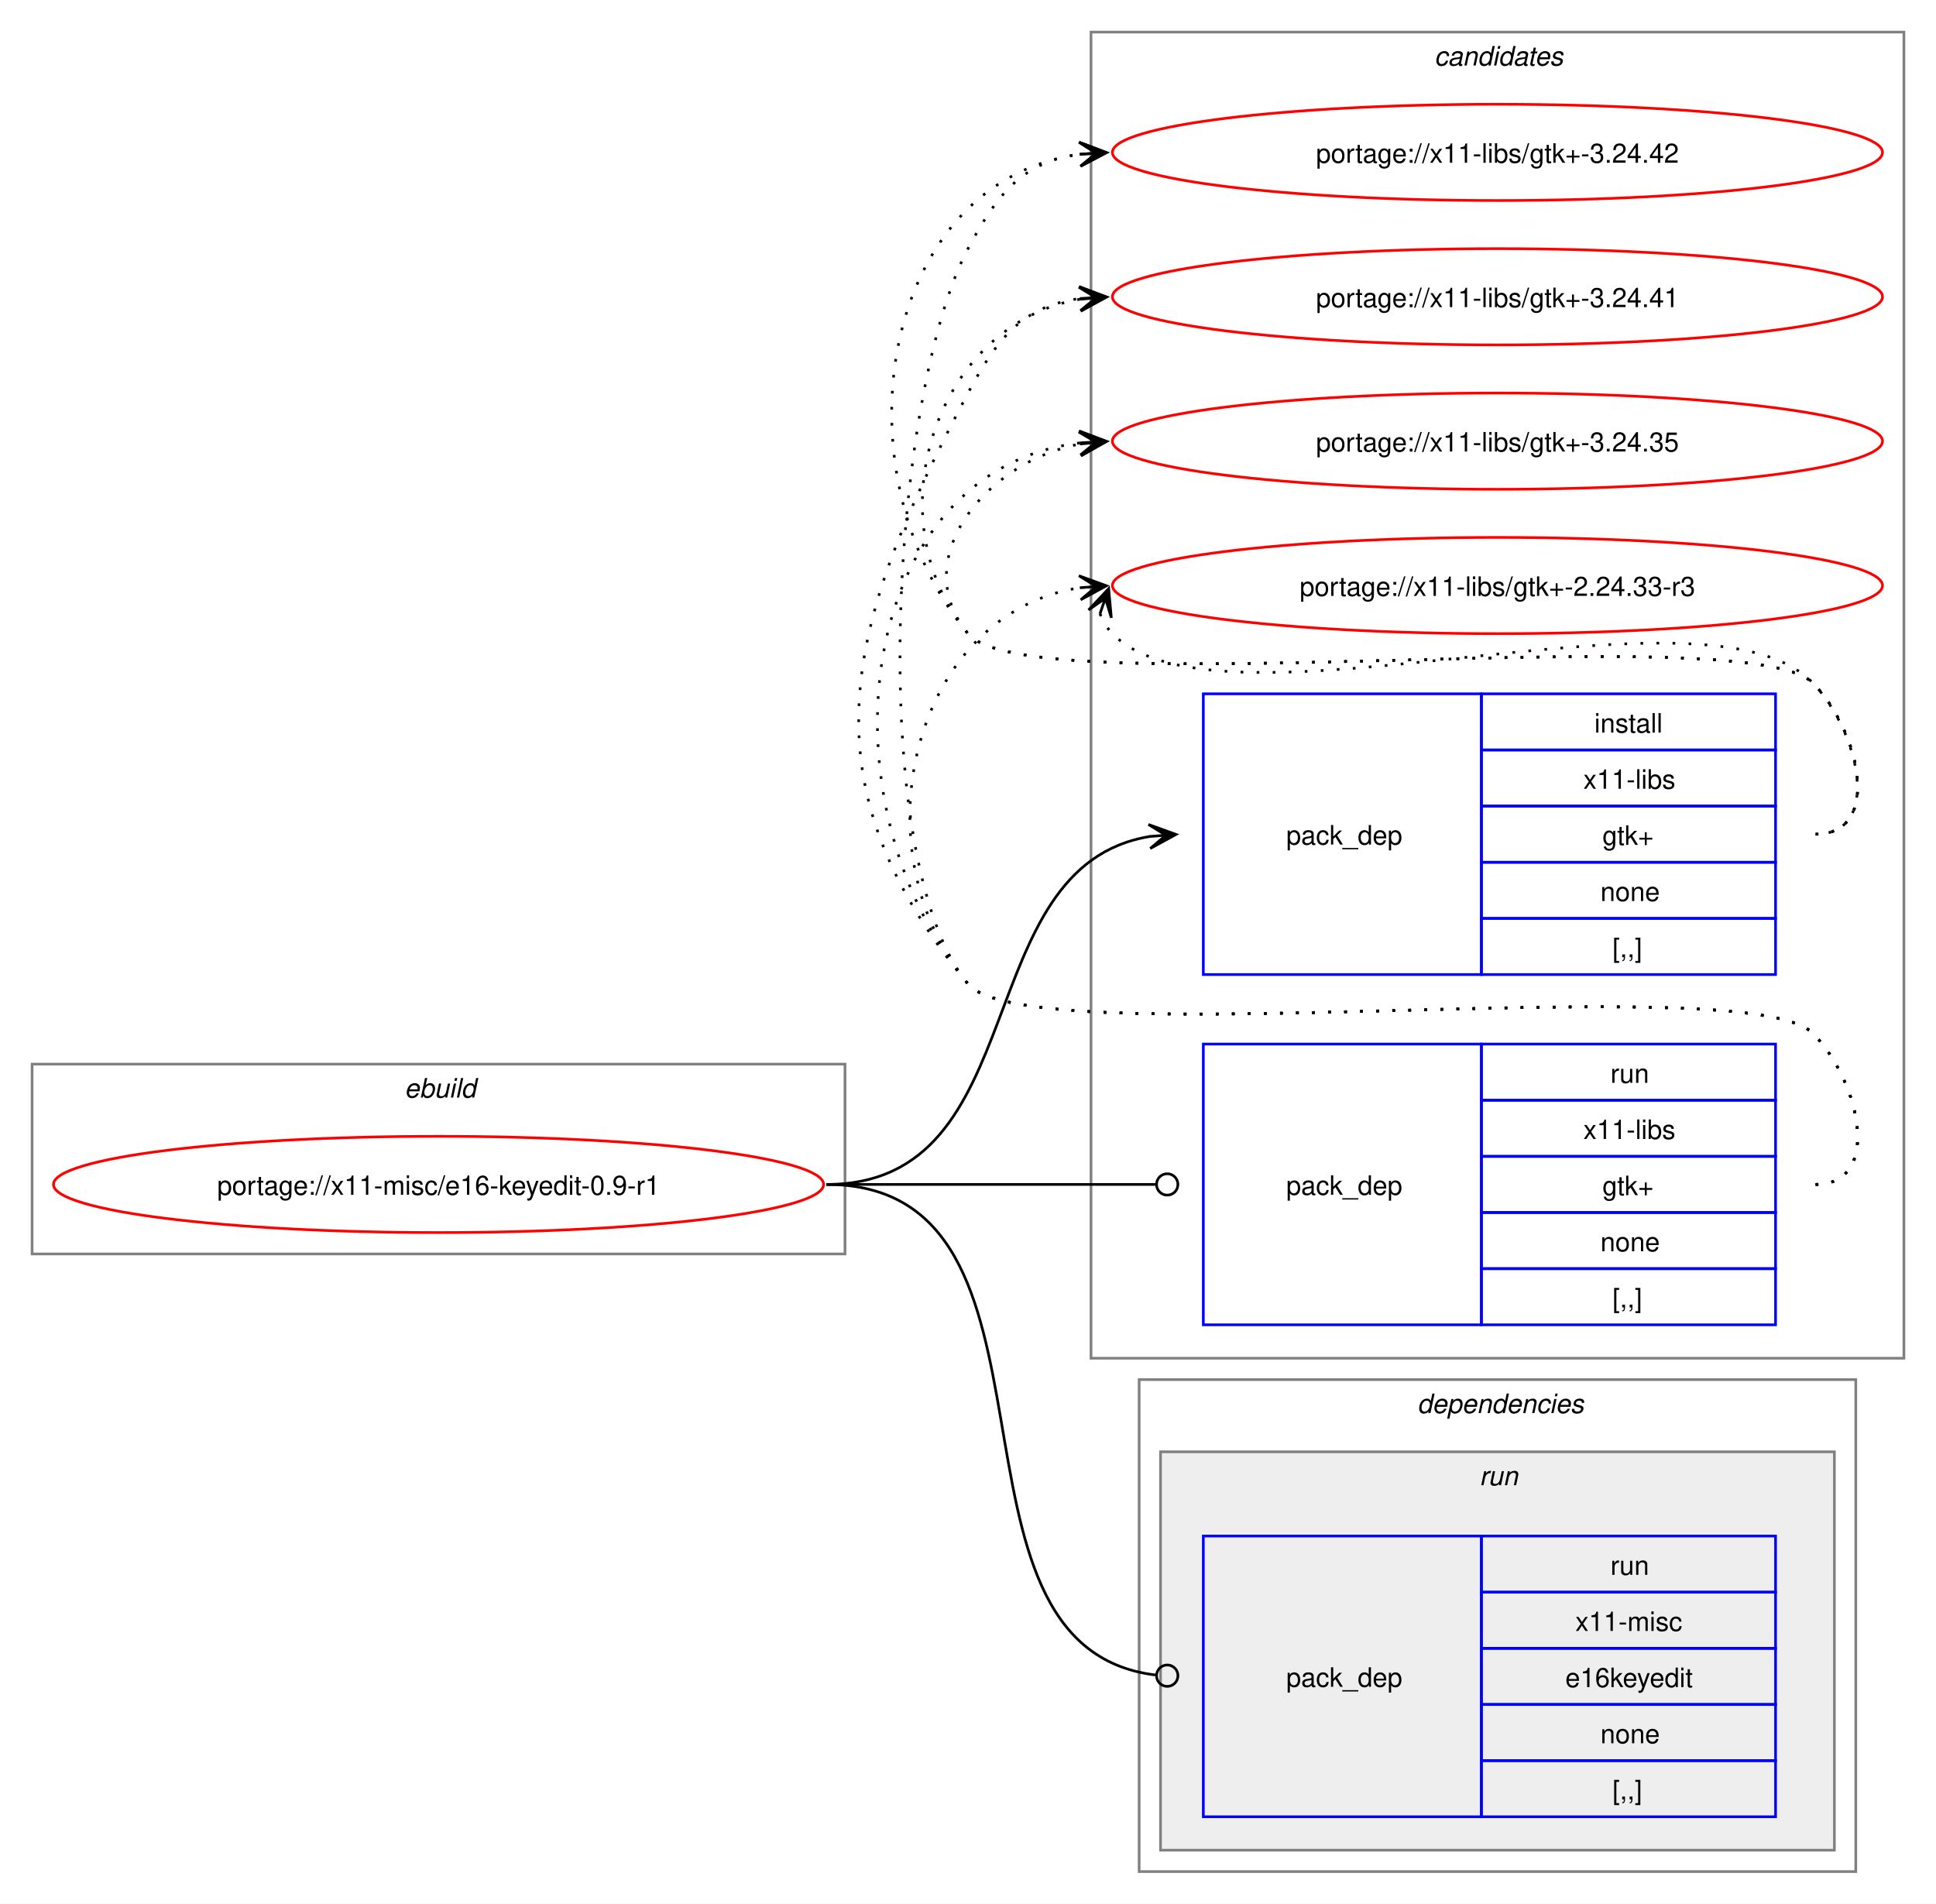
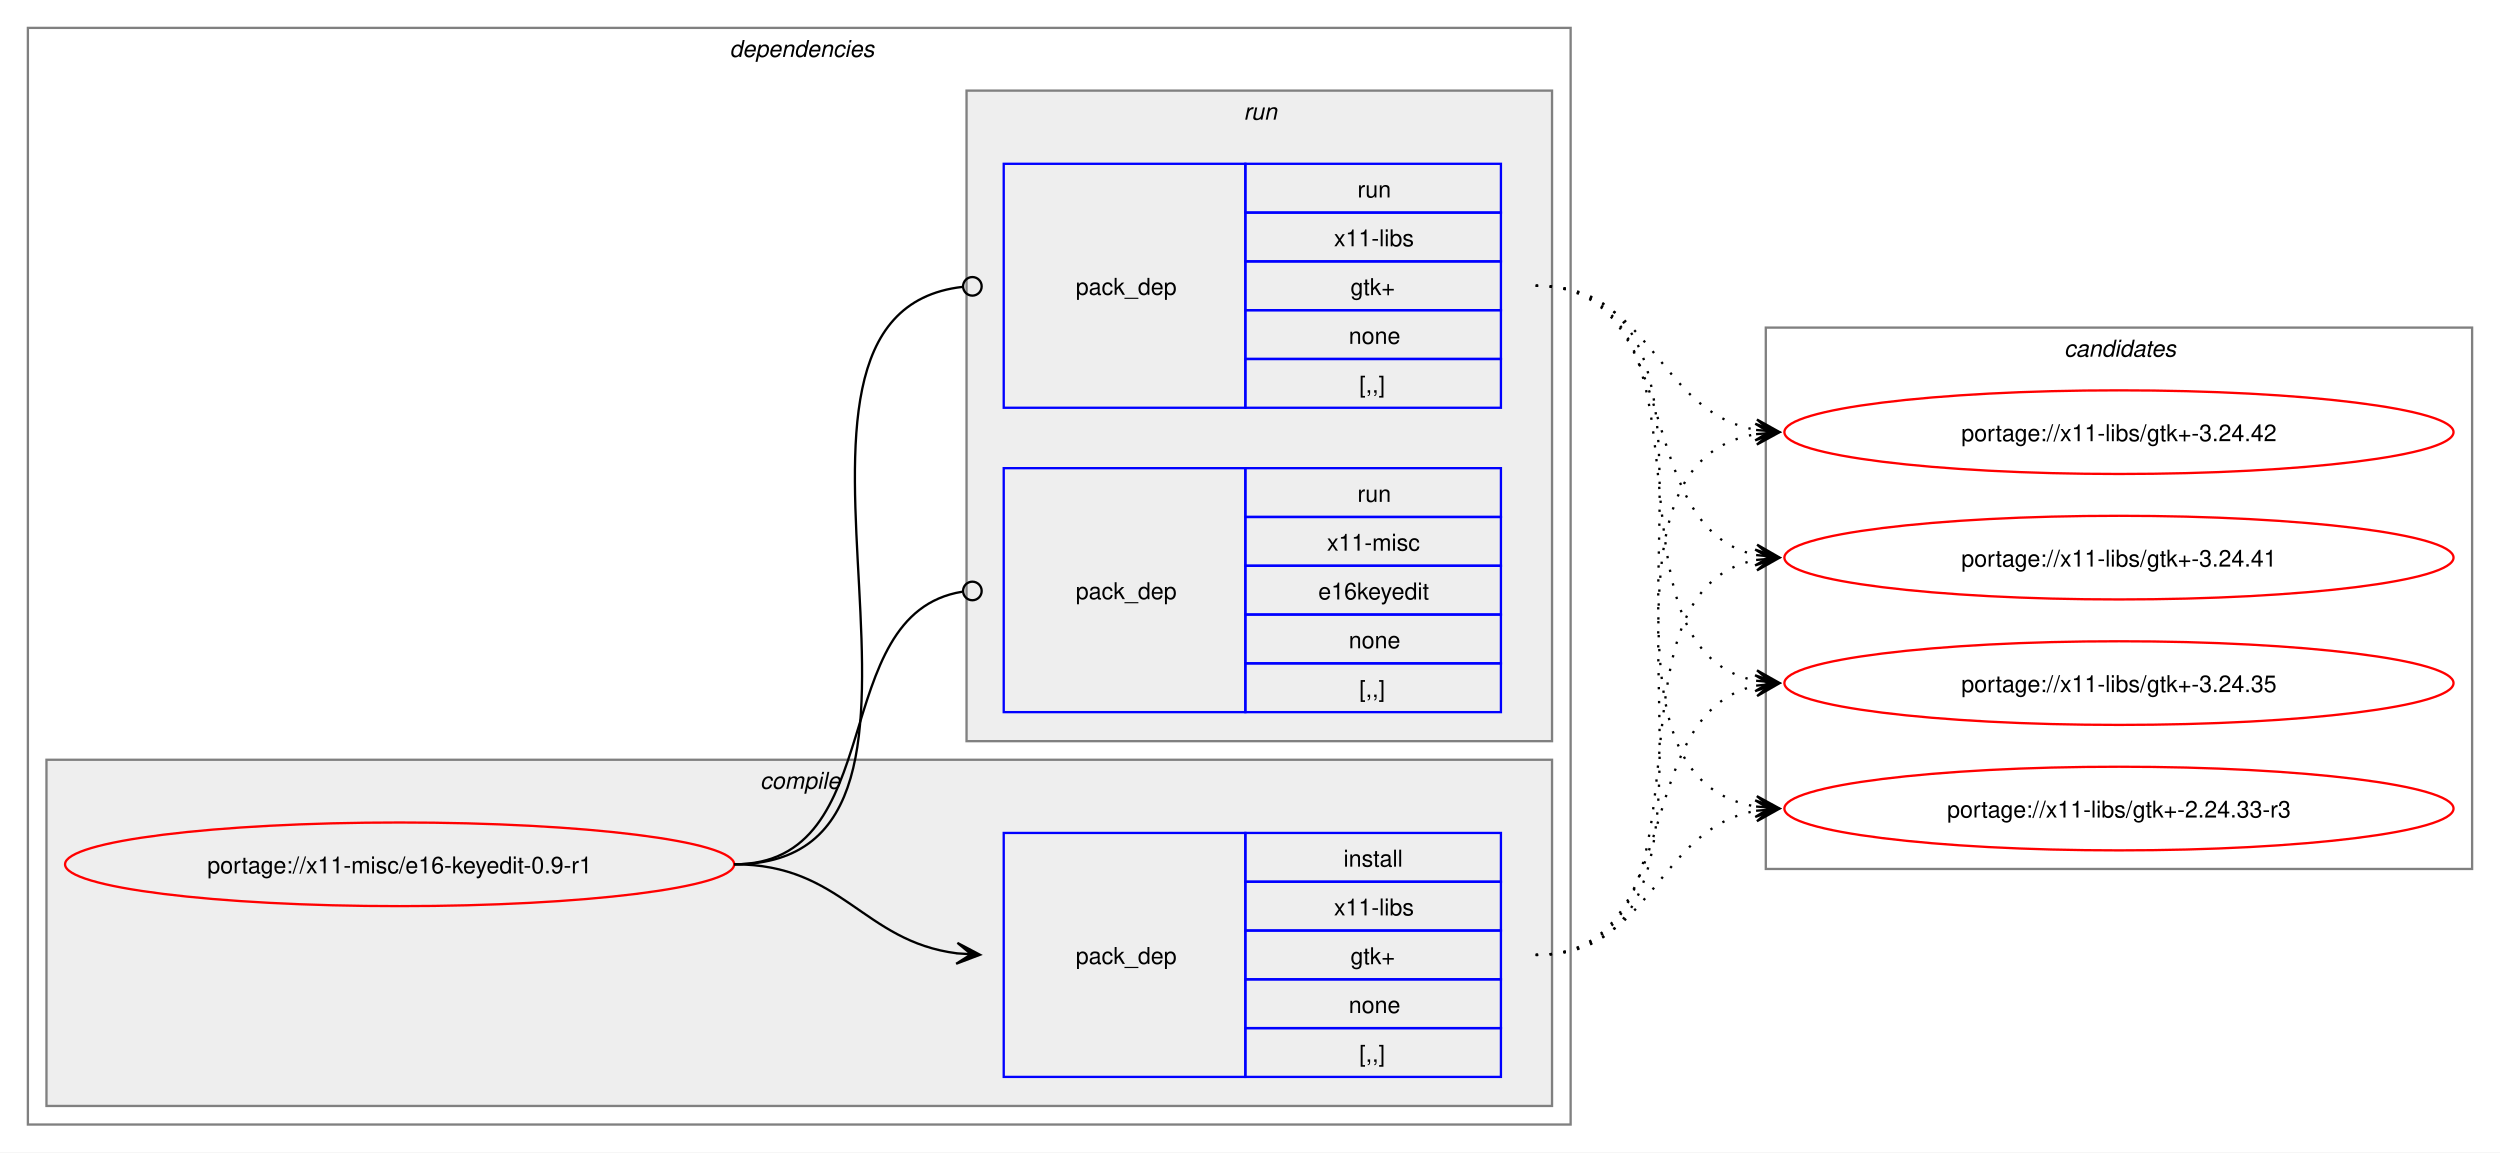
- <svg xmlns="http://www.w3.org/2000/svg" xmlns:xlink="http://www.w3.org/1999/xlink" width="724pt" height="712pt" viewBox="0.00 0.00 724.00 712.00">
-   <g id="graph0" class="graph" transform="scale(1 1) rotate(0) translate(4 708)">
-     <polygon fill="white" stroke="none" points="-4,4 -4,-708 720,-708 720,4 -4,4" />
-     <g id="clust9" class="cluster">
-       <polygon fill="none" stroke="gray" points="404,-200 404,-696 708,-696 708,-200 404,-200" />
-       <text text-anchor="start" x="532.38" y="-683.5" font-family="Helvetica,sans-Serif" font-style="italic" font-size="10.00">candidates</text>
+ <svg xmlns="http://www.w3.org/2000/svg" xmlns:xlink="http://www.w3.org/1999/xlink" width="1076pt" height="496pt" viewBox="0.00 0.00 1076.00 496.00">
+   <g id="graph0" class="graph" transform="scale(1 1) rotate(0) translate(4 492)">
+     <polygon fill="white" stroke="none" points="-4,4 -4,-492 1072,-492 1072,4 -4,4" />
+     <g id="clust2" class="cluster">
+       <polygon fill="none" stroke="gray" points="8,-8 8,-480 672,-480 672,-8 8,-8" />
+       <text text-anchor="start" x="310" y="-467.5" font-family="Helvetica,sans-Serif" font-style="italic" font-size="10.00">dependencies</text>
    </g>
-     <g id="clust1" class="cluster">
-       <polygon fill="none" stroke="gray" points="8,-239 8,-310 312,-310 312,-239 8,-239" />
-       <text text-anchor="start" x="147.25" y="-297.5" font-family="Helvetica,sans-Serif" font-style="italic" font-size="10.00">ebuild</text>
-     </g>
-     <g id="clust2" class="cluster">
-       <polygon fill="none" stroke="gray" points="422,-8 422,-192 690,-192 690,-8 422,-8" />
-       <text text-anchor="start" x="526" y="-179.5" font-family="Helvetica,sans-Serif" font-style="italic" font-size="10.00">dependencies</text>
+     <g id="clust3" class="cluster">
+       <polygon fill="#eeeeee" stroke="gray" points="16,-16 16,-165 664,-165 664,-16 16,-16" />
+       <text text-anchor="start" x="323.12" y="-152.5" font-family="Helvetica,sans-Serif" font-style="italic" font-size="10.00">compile</text>
    </g>
    <g id="clust6" class="cluster">
-       <polygon fill="#eeeeee" stroke="gray" points="430,-16 430,-165 682,-165 682,-16 430,-16" />
-       <text text-anchor="start" x="549.25" y="-152.5" font-family="Helvetica,sans-Serif" font-style="italic" font-size="10.00">run</text>
+       <polygon fill="#eeeeee" stroke="gray" points="412,-173 412,-453 664,-453 664,-173 412,-173" />
+       <text text-anchor="start" x="531.25" y="-440.5" font-family="Helvetica,sans-Serif" font-style="italic" font-size="10.00">run</text>
+     </g>
+     <g id="clust9" class="cluster">
+       <polygon fill="none" stroke="gray" points="756,-118 756,-351 1060,-351 1060,-118 756,-118" />
+       <text text-anchor="start" x="884.38" y="-338.5" font-family="Helvetica,sans-Serif" font-style="italic" font-size="10.00">candidates</text>
    </g>
    <g id="node1" class="node">
      <g id="a_node1">
        <a xlink:href="../x11-misc/e16-keyedit-0.9-r1.svg" xlink:title="portage://x11-misc/e16-keyedit-0.9-r1">
-           <ellipse fill="none" stroke="red" cx="160" cy="-265" rx="144" ry="18" />
-           <text text-anchor="middle" x="160" y="-261.12" font-family="Helvetica,sans-Serif" font-size="10.00">portage://x11-misc/e16-keyedit-0.9-r1</text>
+           <ellipse fill="none" stroke="red" cx="168" cy="-120" rx="144" ry="18" />
+           <text text-anchor="middle" x="168" y="-116.12" font-family="Helvetica,sans-Serif" font-size="10.00">portage://x11-misc/e16-keyedit-0.9-r1</text>
        </a>
      </g>
    </g>
    <g id="node2" class="node">
-       <polygon fill="none" stroke="blue" points="446,-343.5 446,-448.5 550,-448.5 550,-343.5 446,-343.5" />
-       <text text-anchor="start" x="477" y="-392.12" font-family="Helvetica,sans-Serif" font-size="10.00">pack_dep</text>
-       <polygon fill="none" stroke="blue" points="550,-427.5 550,-448.5 660,-448.5 660,-427.5 550,-427.5" />
-       <text text-anchor="start" x="592.25" y="-434" font-family="Helvetica,sans-Serif" font-size="10.00">install</text>
-       <polygon fill="none" stroke="blue" points="550,-406.5 550,-427.5 660,-427.5 660,-406.5 550,-406.5" />
-       <text text-anchor="start" x="588.12" y="-413" font-family="Helvetica,sans-Serif" font-size="10.00">x11-libs</text>
-       <polygon fill="none" stroke="blue" points="550,-385.5 550,-406.5 660,-406.5 660,-385.5 550,-385.5" />
-       <text text-anchor="start" x="595.25" y="-392" font-family="Helvetica,sans-Serif" font-size="10.00">gtk+</text>
-       <polygon fill="none" stroke="blue" points="550,-364.5 550,-385.5 660,-385.5 660,-364.5 550,-364.5" />
-       <text text-anchor="start" x="594.5" y="-371" font-family="Helvetica,sans-Serif" font-size="10.00">none</text>
-       <polygon fill="none" stroke="blue" points="550,-343.5 550,-364.5 660,-364.5 660,-343.5 550,-343.5" />
-       <text text-anchor="start" x="599" y="-350" font-family="Helvetica,sans-Serif" font-size="10.00">[,,]</text>
+       <polygon fill="none" stroke="blue" points="428,-28.5 428,-133.5 532,-133.5 532,-28.5 428,-28.5" />
+       <text text-anchor="start" x="459" y="-77.12" font-family="Helvetica,sans-Serif" font-size="10.00">pack_dep</text>
+       <polygon fill="none" stroke="blue" points="532,-112.5 532,-133.5 642,-133.5 642,-112.5 532,-112.5" />
+       <text text-anchor="start" x="574.25" y="-119" font-family="Helvetica,sans-Serif" font-size="10.00">install</text>
+       <polygon fill="none" stroke="blue" points="532,-91.5 532,-112.5 642,-112.5 642,-91.5 532,-91.5" />
+       <text text-anchor="start" x="570.12" y="-98" font-family="Helvetica,sans-Serif" font-size="10.00">x11-libs</text>
+       <polygon fill="none" stroke="blue" points="532,-70.5 532,-91.5 642,-91.5 642,-70.5 532,-70.5" />
+       <text text-anchor="start" x="577.25" y="-77" font-family="Helvetica,sans-Serif" font-size="10.00">gtk+</text>
+       <polygon fill="none" stroke="blue" points="532,-49.5 532,-70.5 642,-70.5 642,-49.5 532,-49.5" />
+       <text text-anchor="start" x="576.5" y="-56" font-family="Helvetica,sans-Serif" font-size="10.00">none</text>
+       <polygon fill="none" stroke="blue" points="532,-28.5 532,-49.5 642,-49.5 642,-28.5 532,-28.5" />
+       <text text-anchor="start" x="581" y="-35" font-family="Helvetica,sans-Serif" font-size="10.00">[,,]</text>
    </g>
    <g id="edge1" class="edge">
-       <path fill="none" stroke="black" d="M305,-265C383.78,-265 357.21,-384.01 426.12,-395.16" />
-       <polygon fill="black" stroke="black" points="435.79,-395.91 425.47,-399.63 432.01,-395.62 425.81,-395.14 425.81,-395.14 425.81,-395.14 432.01,-395.62 426.16,-390.65 435.79,-395.91" />
+       <path fill="none" stroke="black" d="M312,-120C358.66,-120 367.21,-86.86 407.92,-81.68" />
+       <polygon fill="black" stroke="black" points="417.78,-81.07 408.08,-86.18 414.01,-81.3 407.8,-81.68 407.8,-81.68 407.8,-81.68 414.01,-81.3 407.53,-77.19 417.78,-81.07" />
    </g>
    <g id="node3" class="node">
-       <polygon fill="none" stroke="blue" points="446,-212.5 446,-317.5 550,-317.5 550,-212.5 446,-212.5" />
-       <text text-anchor="start" x="477" y="-261.12" font-family="Helvetica,sans-Serif" font-size="10.00">pack_dep</text>
-       <polygon fill="none" stroke="blue" points="550,-296.5 550,-317.5 660,-317.5 660,-296.5 550,-296.5" />
-       <text text-anchor="start" x="598.25" y="-303" font-family="Helvetica,sans-Serif" font-size="10.00">run</text>
-       <polygon fill="none" stroke="blue" points="550,-275.5 550,-296.5 660,-296.5 660,-275.5 550,-275.5" />
-       <text text-anchor="start" x="588.12" y="-282" font-family="Helvetica,sans-Serif" font-size="10.00">x11-libs</text>
-       <polygon fill="none" stroke="blue" points="550,-254.5 550,-275.5 660,-275.5 660,-254.5 550,-254.5" />
-       <text text-anchor="start" x="595.25" y="-261" font-family="Helvetica,sans-Serif" font-size="10.00">gtk+</text>
-       <polygon fill="none" stroke="blue" points="550,-233.5 550,-254.5 660,-254.5 660,-233.5 550,-233.5" />
-       <text text-anchor="start" x="594.5" y="-240" font-family="Helvetica,sans-Serif" font-size="10.00">none</text>
-       <polygon fill="none" stroke="blue" points="550,-212.5 550,-233.5 660,-233.5 660,-212.5 550,-212.5" />
-       <text text-anchor="start" x="599" y="-219" font-family="Helvetica,sans-Serif" font-size="10.00">[,,]</text>
+       <polygon fill="none" stroke="blue" points="428,-316.5 428,-421.5 532,-421.5 532,-316.5 428,-316.5" />
+       <text text-anchor="start" x="459" y="-365.12" font-family="Helvetica,sans-Serif" font-size="10.00">pack_dep</text>
+       <polygon fill="none" stroke="blue" points="532,-400.5 532,-421.5 642,-421.5 642,-400.5 532,-400.5" />
+       <text text-anchor="start" x="580.25" y="-407" font-family="Helvetica,sans-Serif" font-size="10.00">run</text>
+       <polygon fill="none" stroke="blue" points="532,-379.5 532,-400.5 642,-400.5 642,-379.5 532,-379.5" />
+       <text text-anchor="start" x="570.12" y="-386" font-family="Helvetica,sans-Serif" font-size="10.00">x11-libs</text>
+       <polygon fill="none" stroke="blue" points="532,-358.5 532,-379.5 642,-379.5 642,-358.5 532,-358.5" />
+       <text text-anchor="start" x="577.25" y="-365" font-family="Helvetica,sans-Serif" font-size="10.00">gtk+</text>
+       <polygon fill="none" stroke="blue" points="532,-337.5 532,-358.5 642,-358.5 642,-337.5 532,-337.5" />
+       <text text-anchor="start" x="576.5" y="-344" font-family="Helvetica,sans-Serif" font-size="10.00">none</text>
+       <polygon fill="none" stroke="blue" points="532,-316.5 532,-337.5 642,-337.5 642,-316.5 532,-316.5" />
+       <text text-anchor="start" x="581" y="-323" font-family="Helvetica,sans-Serif" font-size="10.00">[,,]</text>
    </g>
    <g id="edge2" class="edge">
-       <path fill="none" stroke="black" d="M305,-265C360.57,-265 376.66,-265 428.07,-265" />
-       <ellipse fill="none" stroke="black" cx="432.5" cy="-265" rx="4" ry="4" />
+       <path fill="none" stroke="black" d="M312,-120C429.39,-120 305.18,-356.52 410.31,-368.53" />
+       <ellipse fill="none" stroke="black" cx="414.51" cy="-368.76" rx="4" ry="4" />
    </g>
    <g id="node4" class="node">
-       <polygon fill="none" stroke="blue" points="446,-28.5 446,-133.5 550,-133.5 550,-28.5 446,-28.5" />
-       <text text-anchor="start" x="477" y="-77.12" font-family="Helvetica,sans-Serif" font-size="10.00">pack_dep</text>
-       <polygon fill="none" stroke="blue" points="550,-112.5 550,-133.5 660,-133.5 660,-112.5 550,-112.5" />
-       <text text-anchor="start" x="598.25" y="-119" font-family="Helvetica,sans-Serif" font-size="10.00">run</text>
-       <polygon fill="none" stroke="blue" points="550,-91.5 550,-112.5 660,-112.5 660,-91.5 550,-91.5" />
-       <text text-anchor="start" x="585.12" y="-98" font-family="Helvetica,sans-Serif" font-size="10.00">x11-misc</text>
-       <polygon fill="none" stroke="blue" points="550,-70.5 550,-91.5 660,-91.5 660,-70.5 550,-70.5" />
-       <text text-anchor="start" x="581.38" y="-77" font-family="Helvetica,sans-Serif" font-size="10.00">e16keyedit</text>
-       <polygon fill="none" stroke="blue" points="550,-49.5 550,-70.5 660,-70.5 660,-49.5 550,-49.5" />
-       <text text-anchor="start" x="594.5" y="-56" font-family="Helvetica,sans-Serif" font-size="10.00">none</text>
-       <polygon fill="none" stroke="blue" points="550,-28.5 550,-49.5 660,-49.5 660,-28.5 550,-28.5" />
-       <text text-anchor="start" x="599" y="-35" font-family="Helvetica,sans-Serif" font-size="10.00">[,,]</text>
+       <polygon fill="none" stroke="blue" points="428,-185.5 428,-290.5 532,-290.5 532,-185.5 428,-185.5" />
+       <text text-anchor="start" x="459" y="-234.12" font-family="Helvetica,sans-Serif" font-size="10.00">pack_dep</text>
+       <polygon fill="none" stroke="blue" points="532,-269.5 532,-290.5 642,-290.5 642,-269.5 532,-269.5" />
+       <text text-anchor="start" x="580.25" y="-276" font-family="Helvetica,sans-Serif" font-size="10.00">run</text>
+       <polygon fill="none" stroke="blue" points="532,-248.5 532,-269.5 642,-269.5 642,-248.5 532,-248.5" />
+       <text text-anchor="start" x="567.12" y="-255" font-family="Helvetica,sans-Serif" font-size="10.00">x11-misc</text>
+       <polygon fill="none" stroke="blue" points="532,-227.5 532,-248.5 642,-248.5 642,-227.5 532,-227.5" />
+       <text text-anchor="start" x="563.38" y="-234" font-family="Helvetica,sans-Serif" font-size="10.00">e16keyedit</text>
+       <polygon fill="none" stroke="blue" points="532,-206.5 532,-227.5 642,-227.5 642,-206.5 532,-206.5" />
+       <text text-anchor="start" x="576.5" y="-213" font-family="Helvetica,sans-Serif" font-size="10.00">none</text>
+       <polygon fill="none" stroke="blue" points="532,-185.5 532,-206.5 642,-206.5 642,-185.5 532,-185.5" />
+       <text text-anchor="start" x="581" y="-192" font-family="Helvetica,sans-Serif" font-size="10.00">[,,]</text>
    </g>
    <g id="edge3" class="edge">
-       <path fill="none" stroke="black" d="M305,-265C402.5,-265 340.52,-92.32 428.05,-81.53" />
-       <ellipse fill="none" stroke="black" cx="432.51" cy="-81.27" rx="4" ry="4" />
+       <path fill="none" stroke="black" d="M312,-120C379.61,-120 351.1,-227.64 410.08,-237.31" />
+       <ellipse fill="none" stroke="black" cx="414.51" cy="-237.65" rx="4" ry="4" />
    </g>
    <g id="node5" class="node">
      <g id="a_node5">
        <a xlink:href="../x11-libs/gtk+-3.24.42.svg" xlink:title="portage://x11-libs/gtk+-3.24.42">
-           <ellipse fill="none" stroke="red" cx="556" cy="-651" rx="144" ry="18" />
-           <text text-anchor="middle" x="556" y="-647.12" font-family="Helvetica,sans-Serif" font-size="10.00">portage://x11-libs/gtk+-3.24.42</text>
+           <ellipse fill="none" stroke="red" cx="908" cy="-306" rx="144" ry="18" />
+           <text text-anchor="middle" x="908" y="-302.12" font-family="Helvetica,sans-Serif" font-size="10.00">portage://x11-libs/gtk+-3.24.42</text>
        </a>
      </g>
    </g>
    <g id="edge4" class="edge">
-       <path fill="none" stroke="black" stroke-dasharray="1,5" d="M675,-396C700.12,-396 691.6,-434.59 674,-452.5 649.35,-477.59 380.36,-443.85 358,-471 307.37,-532.49 325.73,-640.72 400.13,-650.32" />
-       <polygon fill="black" stroke="black" points="409.78,-650.92 399.52,-654.79 406.01,-650.69 399.8,-650.29 399.8,-650.29 399.8,-650.29 406.01,-650.69 400.09,-645.8 409.78,-650.92" />
+       <path fill="none" stroke="black" stroke-dasharray="1,5" d="M657,-81C763.55,-81 660.48,-290.03 751.88,-305.14" />
+       <polygon fill="black" stroke="black" points="761.79,-305.91 751.47,-309.62 758.01,-305.61 751.81,-305.13 751.81,-305.13 751.81,-305.13 758.01,-305.61 752.16,-300.65 761.79,-305.91" />
    </g>
    <g id="node6" class="node">
      <g id="a_node6">
        <a xlink:href="../x11-libs/gtk+-3.24.41.svg" xlink:title="portage://x11-libs/gtk+-3.24.41">
-           <ellipse fill="none" stroke="red" cx="556" cy="-597" rx="144" ry="18" />
-           <text text-anchor="middle" x="556" y="-593.12" font-family="Helvetica,sans-Serif" font-size="10.00">portage://x11-libs/gtk+-3.24.41</text>
+           <ellipse fill="none" stroke="red" cx="908" cy="-252" rx="144" ry="18" />
+           <text text-anchor="middle" x="908" y="-248.12" font-family="Helvetica,sans-Serif" font-size="10.00">portage://x11-libs/gtk+-3.24.41</text>
        </a>
      </g>
    </g>
    <g id="edge5" class="edge">
-       <path fill="none" stroke="black" stroke-dasharray="1,5" d="M675,-396C700.12,-396 691.6,-434.59 674,-452.5 649.35,-477.59 380.36,-443.85 358,-471 321.8,-514.97 346.66,-587.24 399.97,-596.1" />
-       <polygon fill="black" stroke="black" points="409.79,-596.9 399.45,-600.57 406.02,-596.59 399.82,-596.09 399.82,-596.09 399.82,-596.09 406.02,-596.59 400.18,-591.6 409.79,-596.9" />
+       <path fill="none" stroke="black" stroke-dasharray="1,5" d="M657,-81C742.4,-81 679.8,-236.98 751.9,-251" />
+       <polygon fill="black" stroke="black" points="761.79,-251.89 751.42,-255.47 758.02,-251.55 751.83,-250.99 751.83,-250.99 751.83,-250.99 758.02,-251.55 752.23,-246.51 761.79,-251.89" />
    </g>
    <g id="node7" class="node">
      <g id="a_node7">
        <a xlink:href="../x11-libs/gtk+-3.24.35.svg" xlink:title="portage://x11-libs/gtk+-3.24.35">
-           <ellipse fill="none" stroke="red" cx="556" cy="-543" rx="144" ry="18" />
-           <text text-anchor="middle" x="556" y="-539.12" font-family="Helvetica,sans-Serif" font-size="10.00">portage://x11-libs/gtk+-3.24.35</text>
+           <ellipse fill="none" stroke="red" cx="908" cy="-198" rx="144" ry="18" />
+           <text text-anchor="middle" x="908" y="-194.12" font-family="Helvetica,sans-Serif" font-size="10.00">portage://x11-libs/gtk+-3.24.35</text>
        </a>
      </g>
    </g>
    <g id="edge6" class="edge">
-       <path fill="none" stroke="black" stroke-dasharray="1,5" d="M675,-396C700.12,-396 691.6,-434.59 674,-452.5 649.35,-477.59 380.36,-443.85 358,-471 335.11,-498.8 364.6,-535.35 399.91,-541.95" />
-       <polygon fill="black" stroke="black" points="409.79,-542.89 399.41,-546.43 406.02,-542.53 399.83,-541.95 399.83,-541.95 399.83,-541.95 406.02,-542.53 400.25,-537.47 409.79,-542.89" />
+       <path fill="none" stroke="black" stroke-dasharray="1,5" d="M657,-81C723.19,-81 696.39,-185.12 752.04,-196.92" />
+       <polygon fill="black" stroke="black" points="761.79,-197.88 751.39,-201.37 758.02,-197.51 751.84,-196.9 751.84,-196.9 751.84,-196.9 758.02,-197.51 752.28,-192.42 761.79,-197.88" />
    </g>
    <g id="node8" class="node">
      <g id="a_node8">
        <a xlink:href="../x11-libs/gtk+-2.24.33-r3.svg" xlink:title="portage://x11-libs/gtk+-2.24.33-r3">
-           <ellipse fill="none" stroke="red" cx="556" cy="-489" rx="144" ry="18" />
-           <text text-anchor="middle" x="556" y="-485.12" font-family="Helvetica,sans-Serif" font-size="10.00">portage://x11-libs/gtk+-2.24.33-r3</text>
+           <ellipse fill="none" stroke="red" cx="908" cy="-144" rx="144" ry="18" />
+           <text text-anchor="middle" x="908" y="-140.12" font-family="Helvetica,sans-Serif" font-size="10.00">portage://x11-libs/gtk+-2.24.33-r3</text>
        </a>
      </g>
    </g>
    <g id="edge7" class="edge">
-       <path fill="none" stroke="black" stroke-dasharray="1,5" d="M407.37,-478.45C408.4,-475.7 410.07,-472.96 412,-471 452.96,-429.42 633.83,-494.85 674,-452.5 691.28,-434.28 700.12,-396 675,-396" />
-       <polygon fill="black" stroke="black" points="410.6,-487.85 403.09,-479.86 409.37,-484.27 407.34,-478.39 407.34,-478.39 407.34,-478.39 409.37,-484.27 411.6,-476.93 410.6,-487.85" />
+       <path fill="none" stroke="black" stroke-dasharray="1,5" d="M657,-81C707.84,-81 708.41,-135.22 751.99,-143.06" />
+       <polygon fill="black" stroke="black" points="761.79,-143.9 751.44,-147.53 758.02,-143.57 751.82,-143.05 751.82,-143.05 751.82,-143.05 758.02,-143.57 752.2,-138.56 761.79,-143.9" />
    </g>
    <g id="edge8" class="edge">
-       <path fill="none" stroke="black" stroke-dasharray="1,5" d="M675,-265C700.12,-265 691.6,-303.59 674,-321.5 649.35,-346.59 380.36,-312.85 358,-340 319.16,-387.18 329.4,-561 358,-615 369.45,-636.63 379.33,-647.67 399.96,-650.35" />
-       <polygon fill="black" stroke="black" points="409.78,-650.93 399.54,-654.83 406.01,-650.7 399.8,-650.34 399.8,-650.34 399.8,-650.34 406.01,-650.7 400.07,-645.85 409.78,-650.93" />
+       <path fill="none" stroke="black" stroke-dasharray="1,5" d="M657,-369C707.84,-369 708.41,-314.78 751.99,-306.94" />
+       <polygon fill="black" stroke="black" points="761.79,-306.1 752.2,-311.44 758.02,-306.43 751.82,-306.95 751.82,-306.95 751.82,-306.95 758.02,-306.43 751.44,-302.47 761.79,-306.1" />
    </g>
    <g id="edge9" class="edge">
-       <path fill="none" stroke="black" stroke-dasharray="1,5" d="M675,-265C700.12,-265 691.6,-303.59 674,-321.5 649.35,-346.59 380.36,-312.85 358,-340 295.57,-415.83 312.03,-474.2 358,-561 369.45,-582.63 379.33,-593.67 399.96,-596.35" />
-       <polygon fill="black" stroke="black" points="409.78,-596.93 399.54,-600.83 406.01,-596.7 399.8,-596.34 399.8,-596.34 399.8,-596.34 406.01,-596.7 400.07,-591.85 409.78,-596.93" />
+       <path fill="none" stroke="black" stroke-dasharray="1,5" d="M657,-369C723.19,-369 696.39,-264.88 752.04,-253.08" />
+       <polygon fill="black" stroke="black" points="761.79,-252.12 752.28,-257.58 758.02,-252.49 751.84,-253.1 751.84,-253.1 751.84,-253.1 758.02,-252.49 751.39,-248.63 761.79,-252.12" />
    </g>
    <g id="edge10" class="edge">
-       <path fill="none" stroke="black" stroke-dasharray="1,5" d="M675,-265C700.12,-265 691.6,-303.59 674,-321.5 649.35,-346.59 380.36,-312.85 358,-340 301.16,-409.04 316.32,-532.35 399.9,-542.35" />
-       <polygon fill="black" stroke="black" points="409.78,-542.93 399.54,-546.84 406.01,-542.71 399.8,-542.35 399.8,-542.35 399.8,-542.35 406.01,-542.71 400.06,-537.85 409.78,-542.93" />
+       <path fill="none" stroke="black" stroke-dasharray="1,5" d="M657,-369C742.4,-369 679.8,-213.02 751.9,-199" />
+       <polygon fill="black" stroke="black" points="761.79,-198.11 752.23,-203.49 758.02,-198.45 751.83,-199.01 751.83,-199.01 751.83,-199.01 758.02,-198.45 751.42,-194.53 761.79,-198.11" />
    </g>
    <g id="edge11" class="edge">
-       <path fill="none" stroke="black" stroke-dasharray="1,5" d="M675,-265C700.12,-265 691.6,-303.59 674,-321.5 649.35,-346.59 380.36,-312.85 358,-340 315.77,-391.29 337.93,-478.76 399.86,-488.17" />
-       <polygon fill="black" stroke="black" points="409.78,-488.91 399.48,-492.66 406.01,-488.63 399.81,-488.17 399.81,-488.17 399.81,-488.17 406.01,-488.63 400.15,-483.68 409.78,-488.91" />
+       <path fill="none" stroke="black" stroke-dasharray="1,5" d="M657,-369C763.55,-369 660.48,-159.97 751.88,-144.86" />
+       <polygon fill="black" stroke="black" points="761.79,-144.09 752.16,-149.35 758.01,-144.39 751.81,-144.87 751.81,-144.87 751.81,-144.87 758.01,-144.39 751.47,-140.38 761.79,-144.09" />
    </g>
  </g>
</svg>
